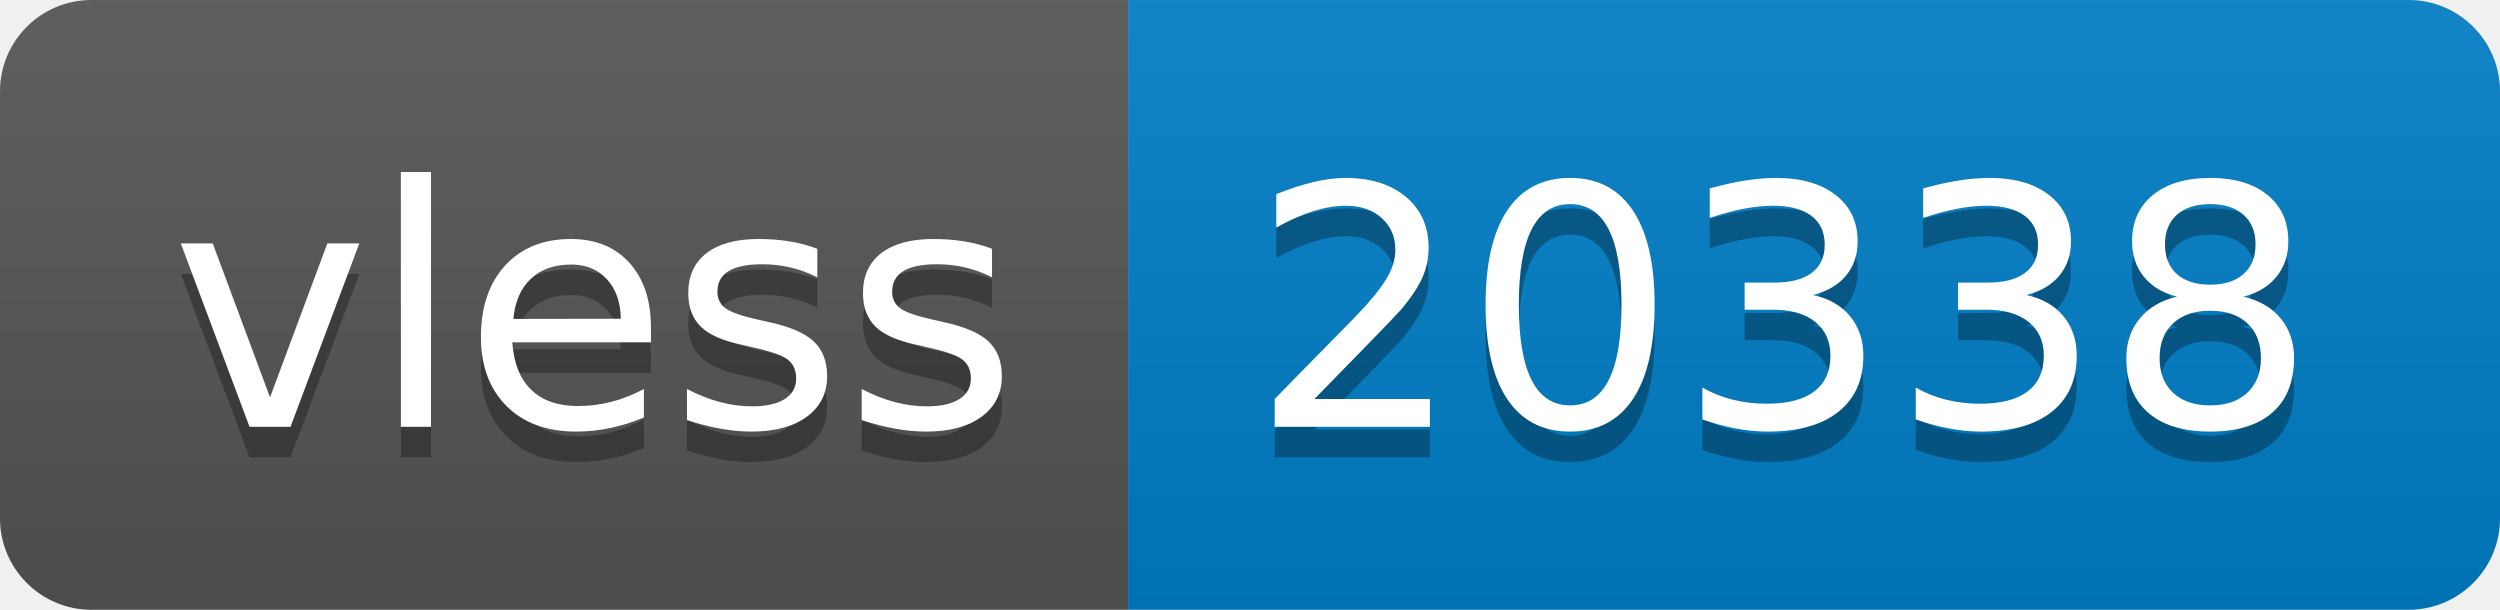
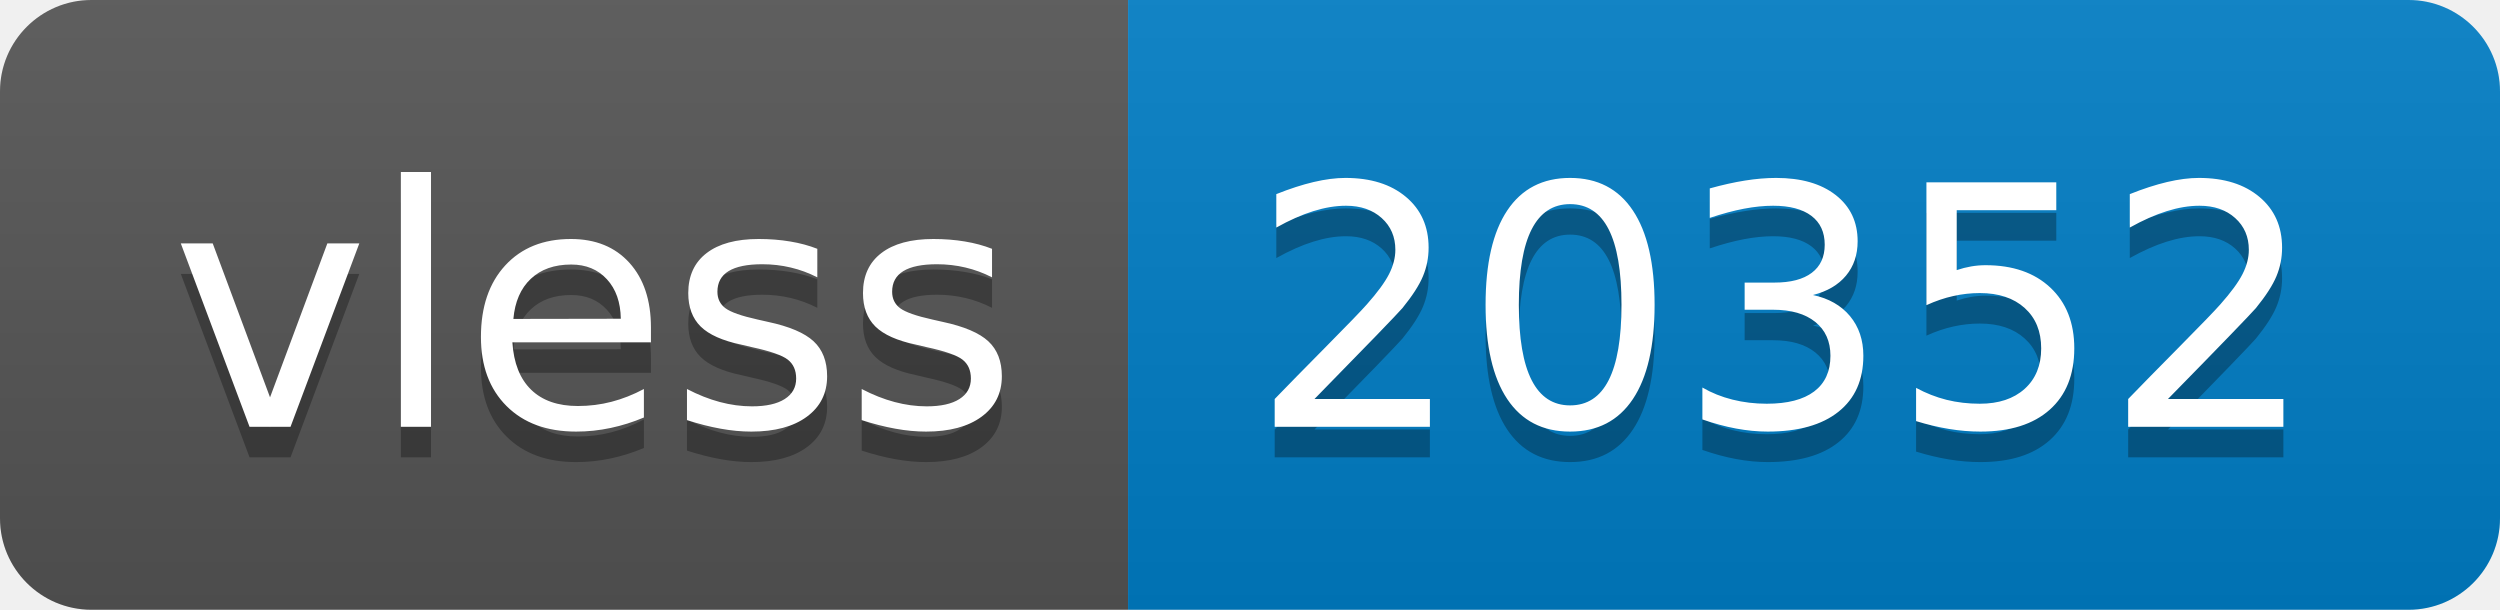
- <svg xmlns="http://www.w3.org/2000/svg" width="82" height="20" role="img" aria-label="vless: 20338">
+ <svg xmlns="http://www.w3.org/2000/svg" width="82" height="20" role="img" aria-label="vless: 20352">
  <linearGradient id="s" x2="0" y2="100%">
    <stop offset="0" stop-color="#bbb" stop-opacity=".1" />
    <stop offset="1" stop-opacity=".1" />
  </linearGradient>
  <clipPath id="r">
    <rect width="82" height="20" rx="3" fill="#fff" />
  </clipPath>
  <g clip-path="url(#r)">
    <rect width="37" height="20" fill="#555" />
    <rect x="37" width="45" height="20" fill="#007ec6" />
    <rect width="82" height="20" fill="url(#s)" />
  </g>
  <g fill="#fff" text-anchor="middle" font-family="Verdana,Geneva,DejaVu Sans,sans-serif" text-rendering="geometricPrecision" font-size="110">
    <text aria-hidden="true" x="195" y="150" fill="#010101" fill-opacity=".3" transform="scale(.1)" textLength="270">vless</text>
    <text x="195" y="140" transform="scale(.1)" fill="#fff" textLength="270">vless</text>
-     <text aria-hidden="true" x="585" y="150" fill="#010101" fill-opacity=".3" transform="scale(.1)" textLength="350">20338</text>
-     <text x="585" y="140" transform="scale(.1)" fill="#fff" textLength="350">20338</text>
+     <text aria-hidden="true" x="585" y="150" fill="#010101" fill-opacity=".3" transform="scale(.1)" textLength="350">20352</text>
+     <text x="585" y="140" transform="scale(.1)" fill="#fff" textLength="350">20352</text>
  </g>
</svg>
